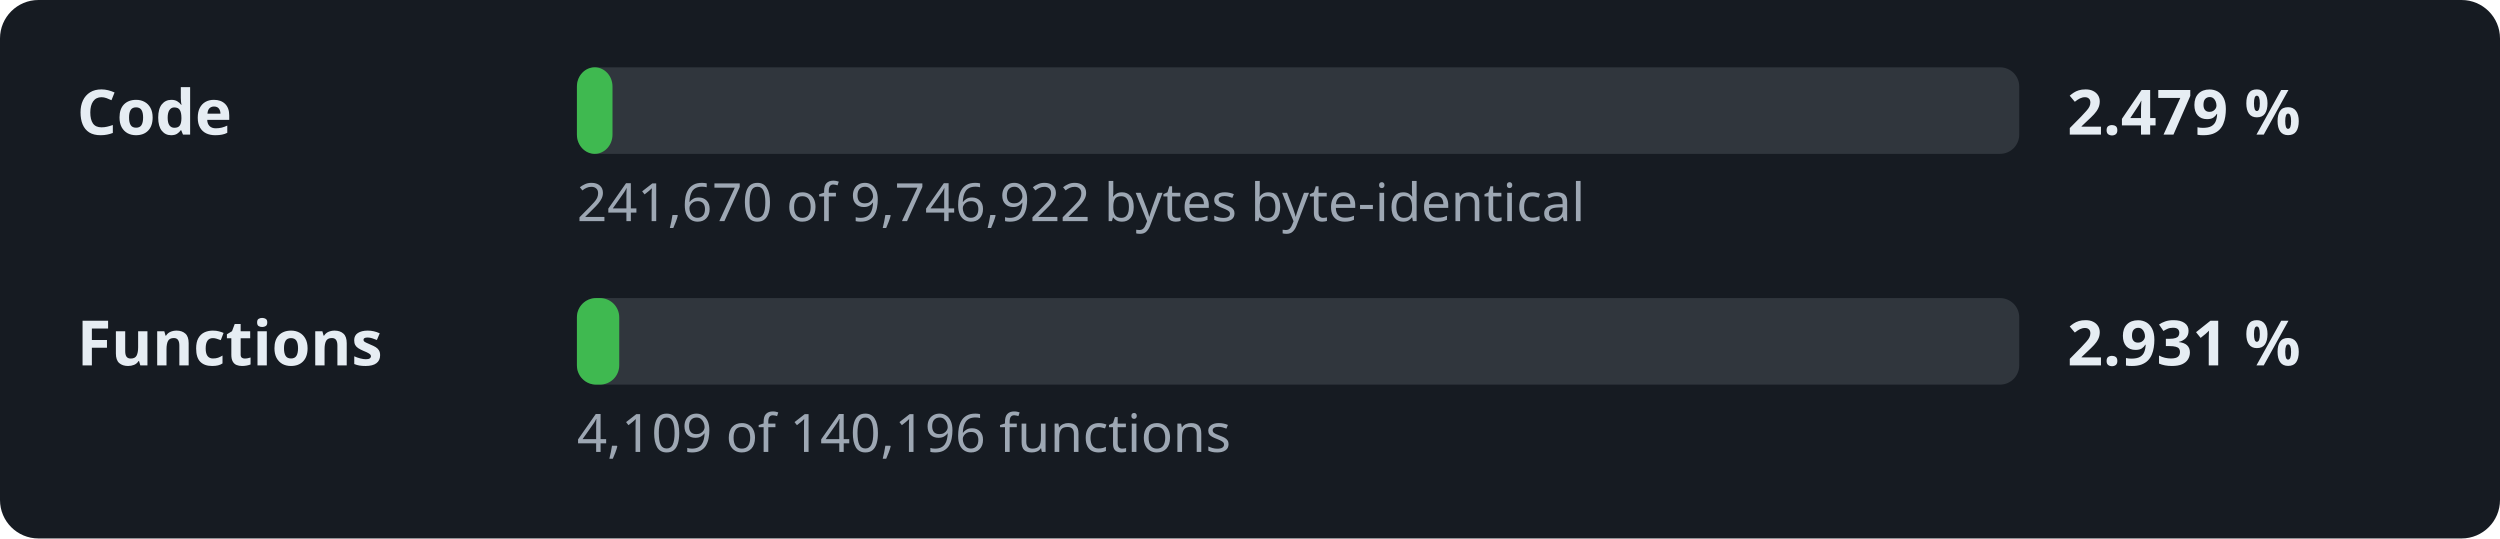
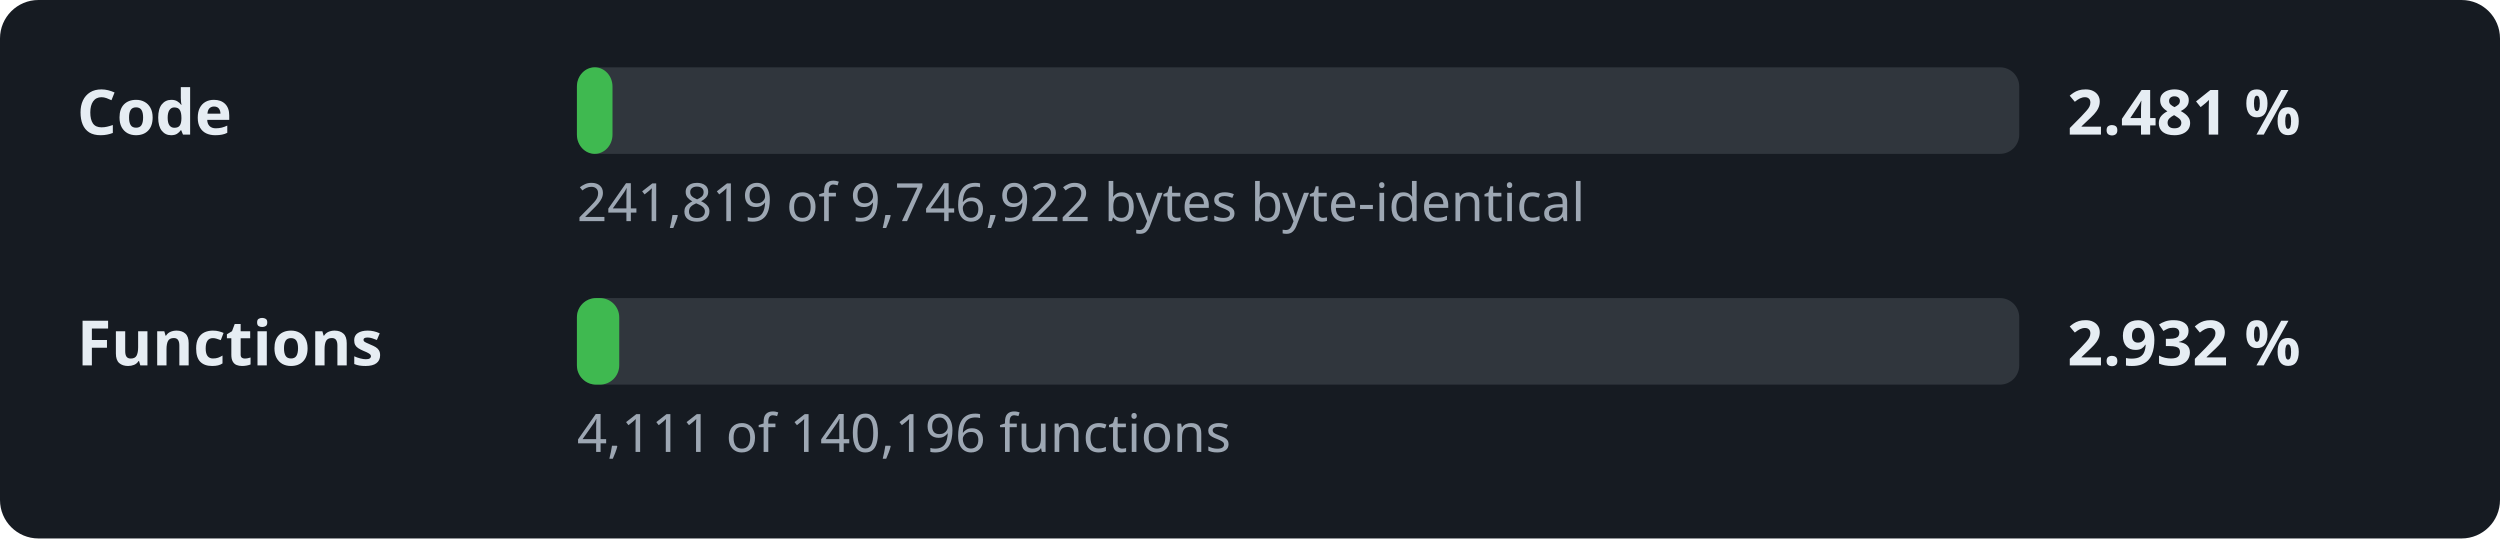
- <svg xmlns="http://www.w3.org/2000/svg" width="520" height="112" viewBox="0 0 520 112" role="img" aria-label="Decompilation progress: 2.479 % of the code">
+ <svg xmlns="http://www.w3.org/2000/svg" width="520" height="112" viewBox="0 0 520 112" role="img" aria-label="Decompilation progress: 2.481 % of the code">
  <style>.l,.v{font:600 13px sans-serif;fill:#e6edf3}.d{font:11px sans-serif;fill:#9da7b3}.t{fill:#30363d}.f{fill:#3fb950}</style>
  <rect width="520" height="112" rx="8" fill="#161b22" />
  <text x="16" y="28" class="l">Code</text>
  <rect x="120" y="14" width="300" height="18" rx="4" class="t" />
  <rect x="120" y="14" width="7.4" height="18" rx="4" class="f" />
-   <text x="430" y="28" class="v">2.479 %</text>
-   <text x="120" y="46" class="d">241,670 of 9,746,922 bytes byte-identical</text>
+   <text x="430" y="28" class="v">2.481 %</text>
+   <text x="120" y="46" class="d">241,819 of 9,746,922 bytes byte-identical</text>
  <text x="16" y="76" class="l">Functions</text>
  <rect x="120" y="62" width="300" height="18" rx="4" class="t" />
  <rect x="120" y="62" width="8.8" height="18" rx="4" class="f" />
-   <text x="430" y="76" class="v">2.931 %</text>
-   <text x="120" y="94" class="d">4,109 of 140,196 functions</text>
+   <text x="430" y="76" class="v">2.932 %</text>
+   <text x="120" y="94" class="d">4,111 of 140,196 functions</text>
</svg>
